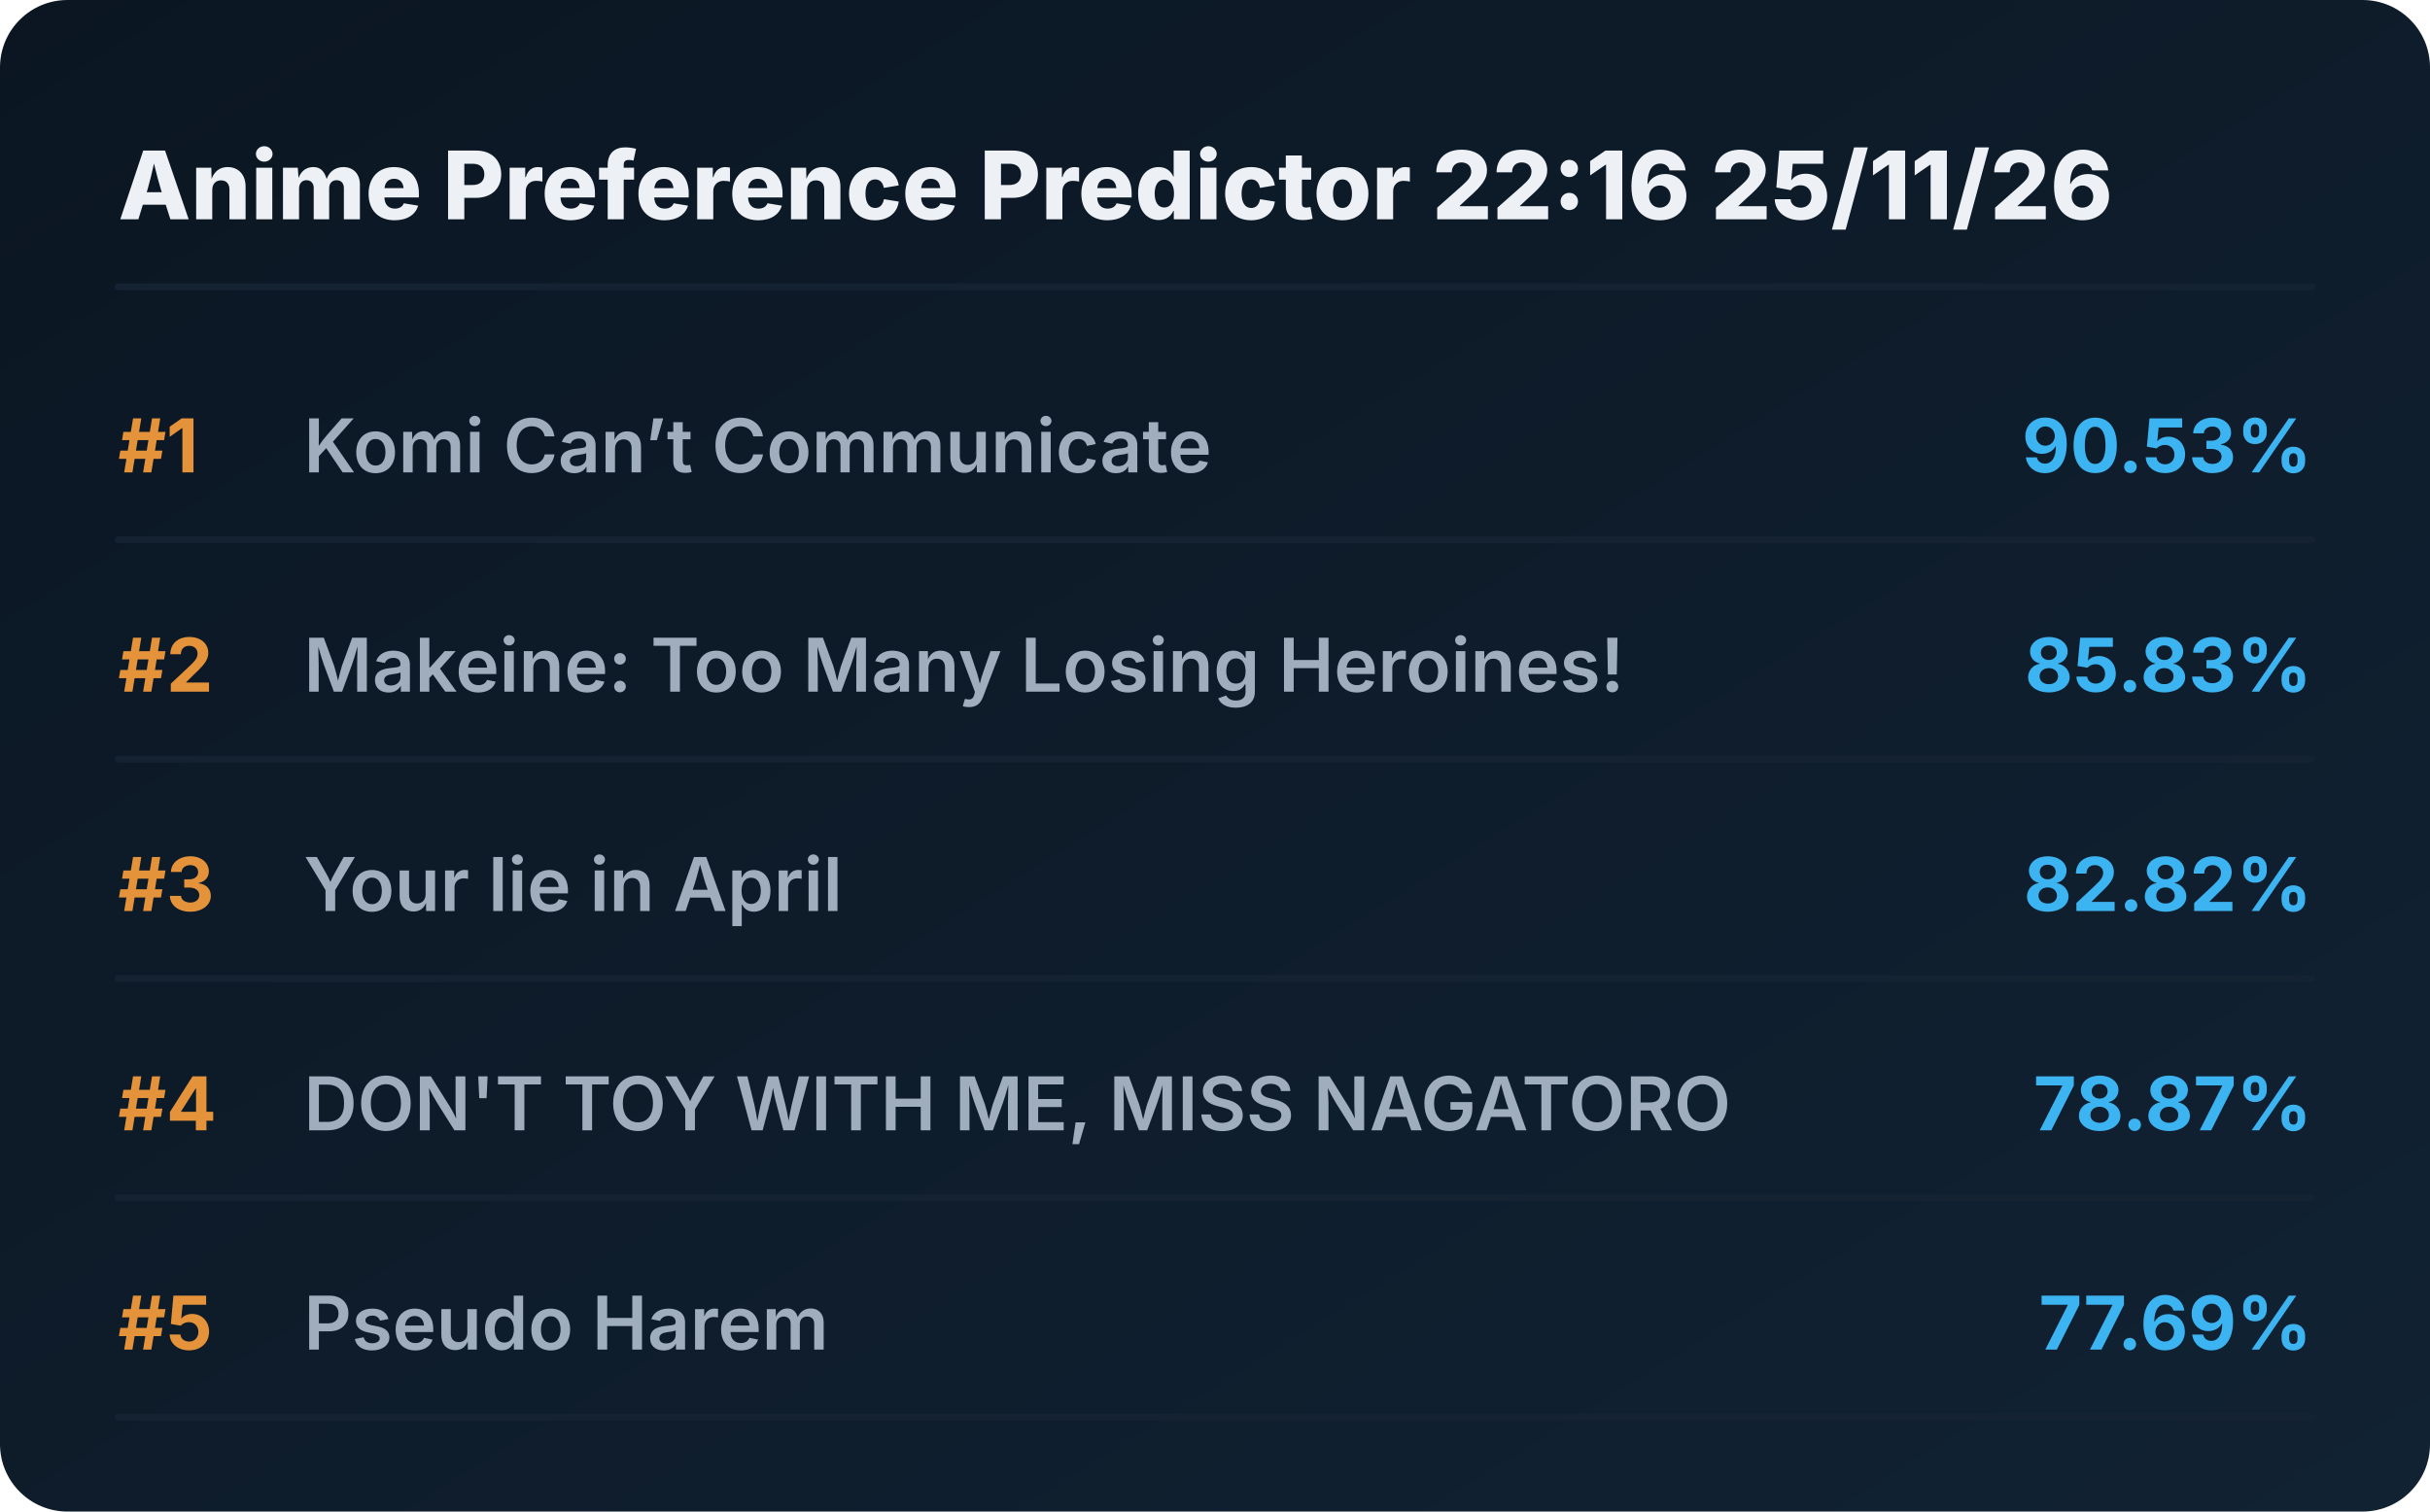
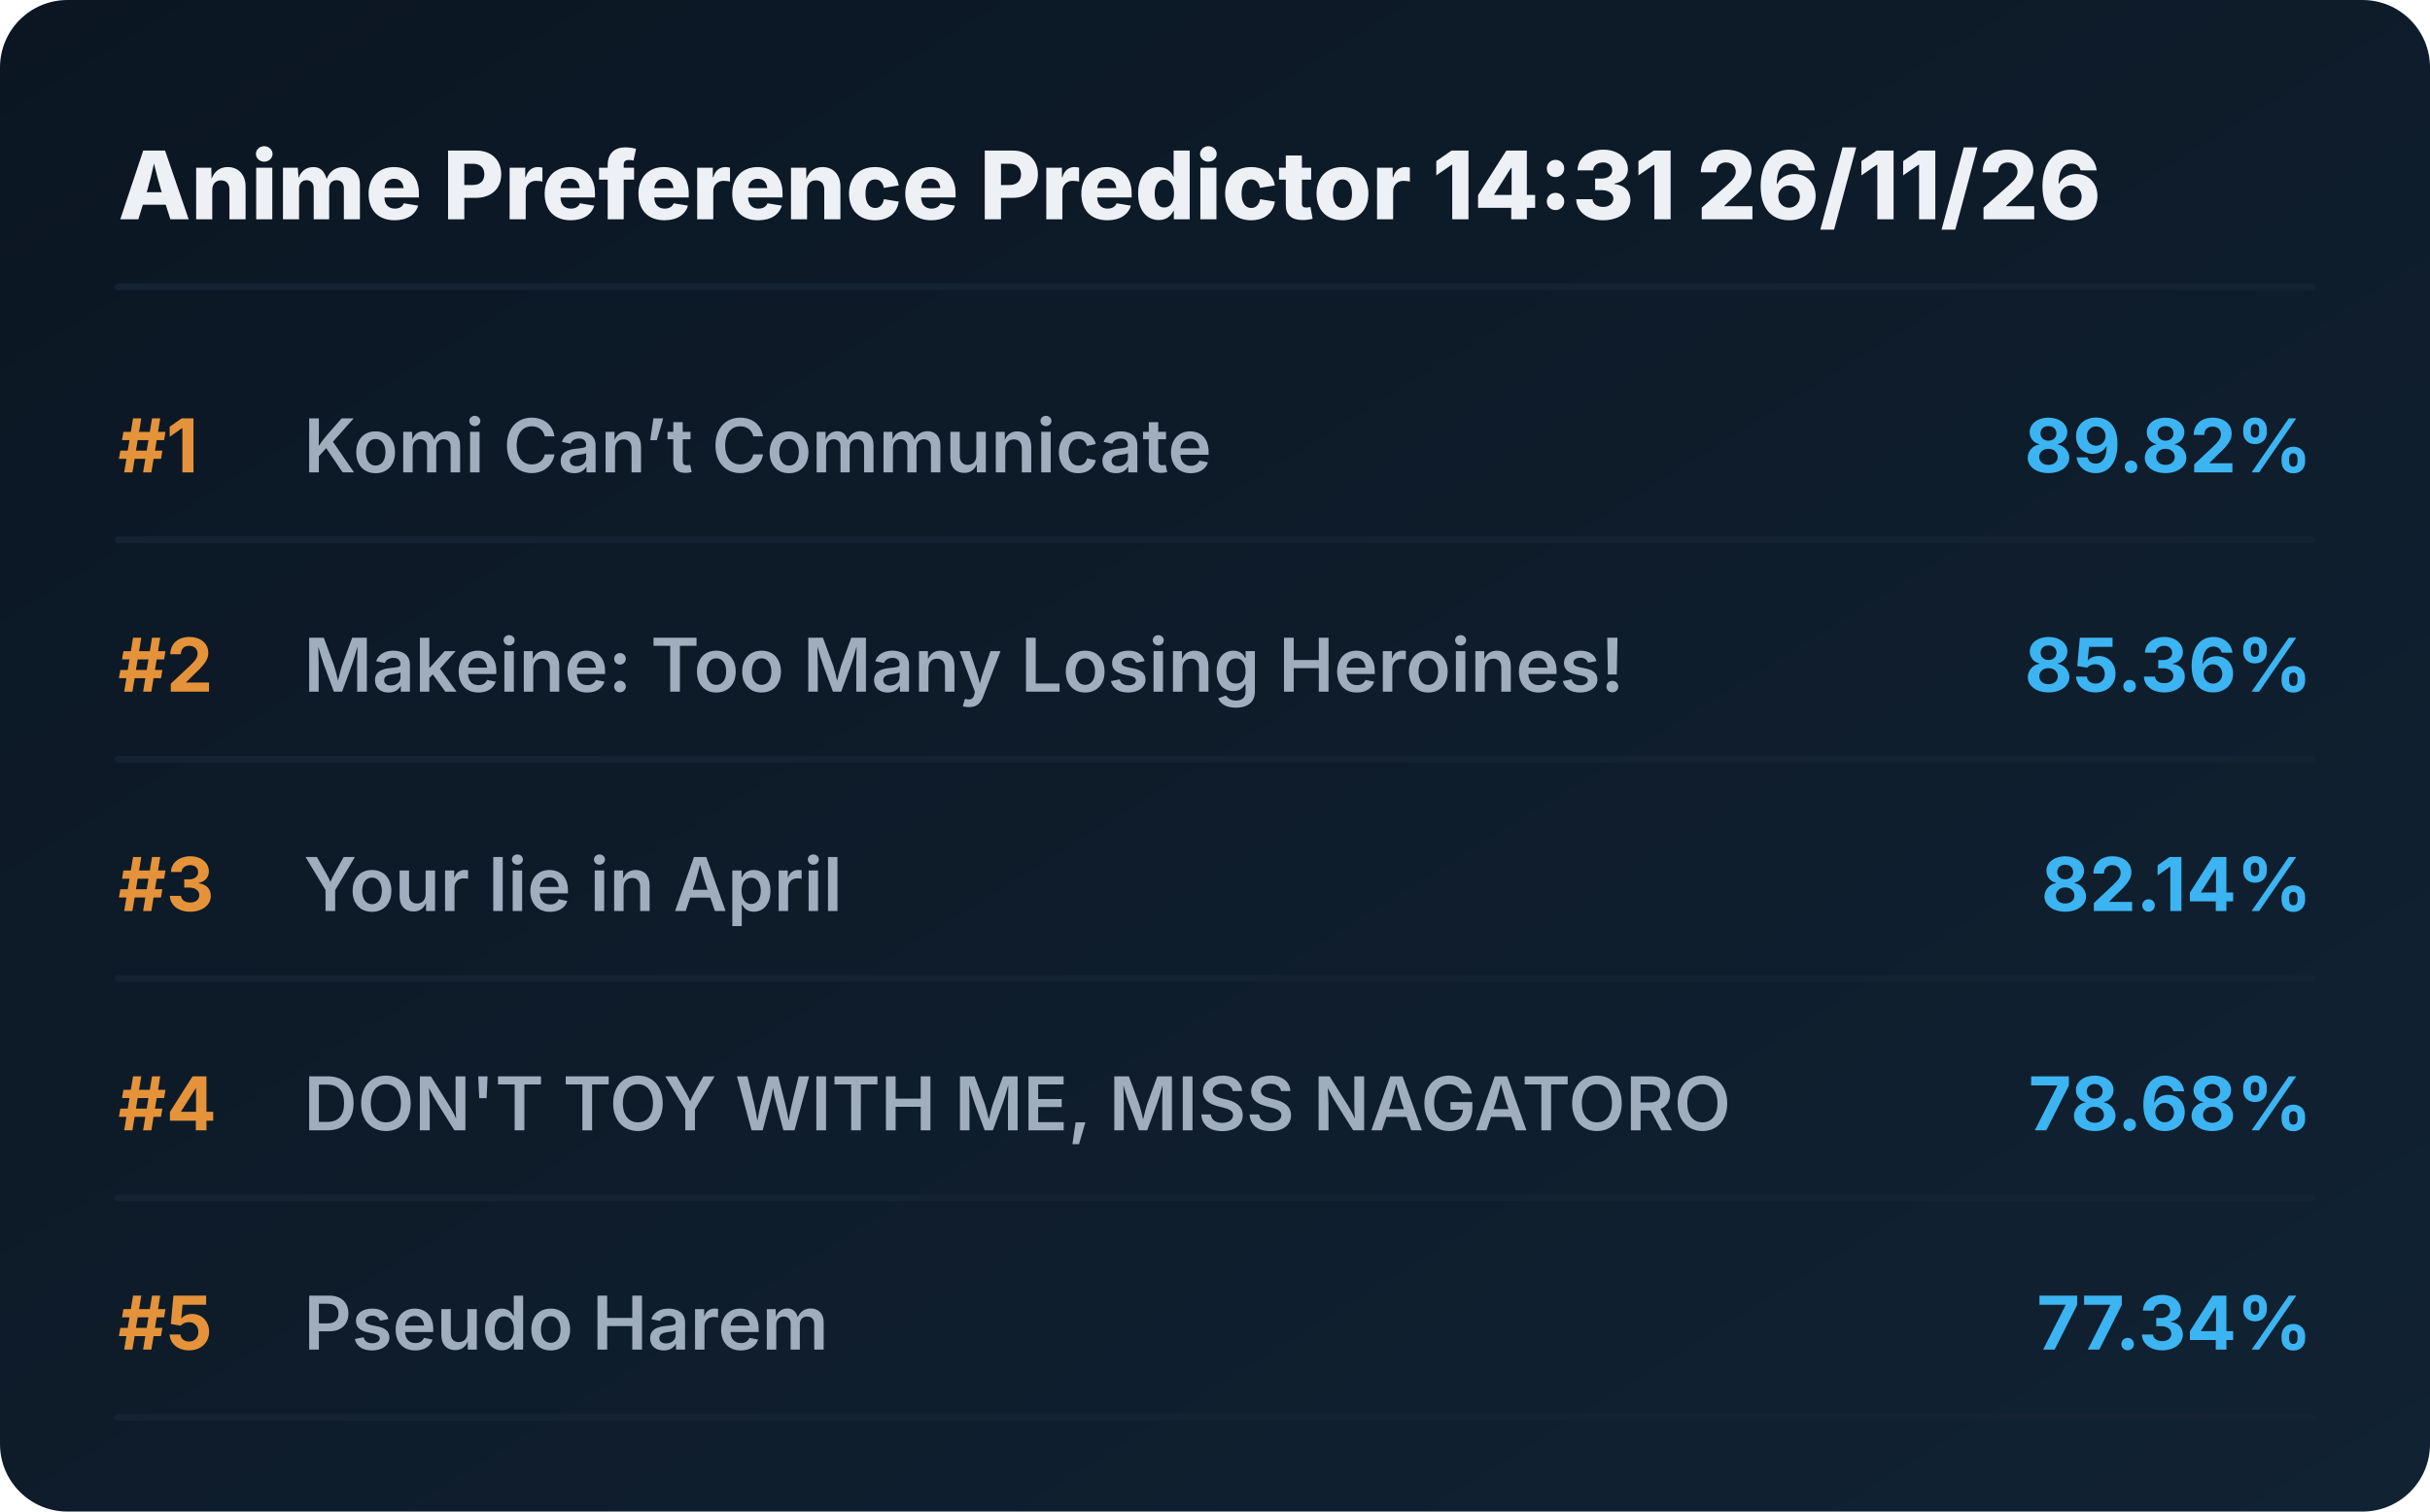
<svg xmlns="http://www.w3.org/2000/svg" viewBox="0 0 720 448" preserveAspectRatio="xMidYMid meet" style="width: 100%; height: auto; max-width: 720px;">
  <defs>
    <linearGradient id="boxGrad" x1="0%" y1="0%" x2="100%" y2="100%">
      <stop offset="0%" stop-color="#0b1622" />
      <stop offset="100%" stop-color="#112233" />
    </linearGradient>
    <clipPath id="titleClip">
      <rect x="90" y="0" width="510" height="100%" />
    </clipPath>
  </defs>
  <style>
    .bg { fill: url(#boxGrad); rx: 20px; }
    .header { font-family: 'Overpass', 'Inter', system-ui, sans-serif; font-weight: 800; font-size: 28px; fill: #edf1f5; }
    .rank { font-family: 'Overpass', 'Inter', system-ui, sans-serif; font-weight: 700; font-size: 22px; fill: #e5933a; }
    .title { font-family: 'Overpass', 'Inter', system-ui, sans-serif; font-weight: 600; font-size: 22px; fill: #9fadbd; }
    .score { font-family: 'Overpass', 'Inter', system-ui, sans-serif; font-weight: 700; font-size: 22px; fill: #3db4f2; }
    .line { stroke: #152232; stroke-width: 2; stroke-linecap: round; }
  </style>
  <rect class="bg" width="720" height="448" />
-   <text x="35" y="65" class="header">Anime Preference Predictor 22:16 25/11/26</text>
+   <text x="35" y="65" class="header">Anime Preference Predictor 14:31 26/11/26</text>
  <line x1="35" y1="85" x2="685" y2="85" class="line" />
  <g transform="translate(0, 0)">
    <text x="35" y="140" class="rank">#1</text>
    <text x="90" y="140" class="title">Komi Can’t Communicate</text>
-     <text x="685" y="140" class="score" text-anchor="end">90.53%</text>
+     <text x="685" y="140" class="score" text-anchor="end">89.82%</text>
    <line x1="35" y1="160" x2="685" y2="160" class="line" />
  </g>
  <g transform="translate(0, 65)">
    <text x="35" y="140" class="rank">#2</text>
    <text x="90" y="140" class="title">Makeine: Too Many Losing Heroines!</text>
-     <text x="685" y="140" class="score" text-anchor="end">85.83%</text>
+     <text x="685" y="140" class="score" text-anchor="end">85.36%</text>
    <line x1="35" y1="160" x2="685" y2="160" class="line" />
  </g>
  <g transform="translate(0, 130)">
    <text x="35" y="140" class="rank">#3</text>
    <text x="90" y="140" class="title">Your lie in April</text>
-     <text x="685" y="140" class="score" text-anchor="end">82.82%</text>
+     <text x="685" y="140" class="score" text-anchor="end">82.14%</text>
    <line x1="35" y1="160" x2="685" y2="160" class="line" />
  </g>
  <g transform="translate(0, 195)">
    <text x="35" y="140" class="rank">#4</text>
    <text x="90" y="140" class="title">DON'T TOY WITH ME, MISS NAGATORO</text>
-     <text x="685" y="140" class="score" text-anchor="end">78.87%</text>
+     <text x="685" y="140" class="score" text-anchor="end">78.68%</text>
    <line x1="35" y1="160" x2="685" y2="160" class="line" />
  </g>
  <g transform="translate(0, 260)">
    <text x="35" y="140" class="rank">#5</text>
    <text x="90" y="140" class="title">Pseudo Harem</text>
-     <text x="685" y="140" class="score" text-anchor="end">77.69%</text>
+     <text x="685" y="140" class="score" text-anchor="end">77.34%</text>
    <line x1="35" y1="160" x2="685" y2="160" class="line" />
  </g>
</svg>
